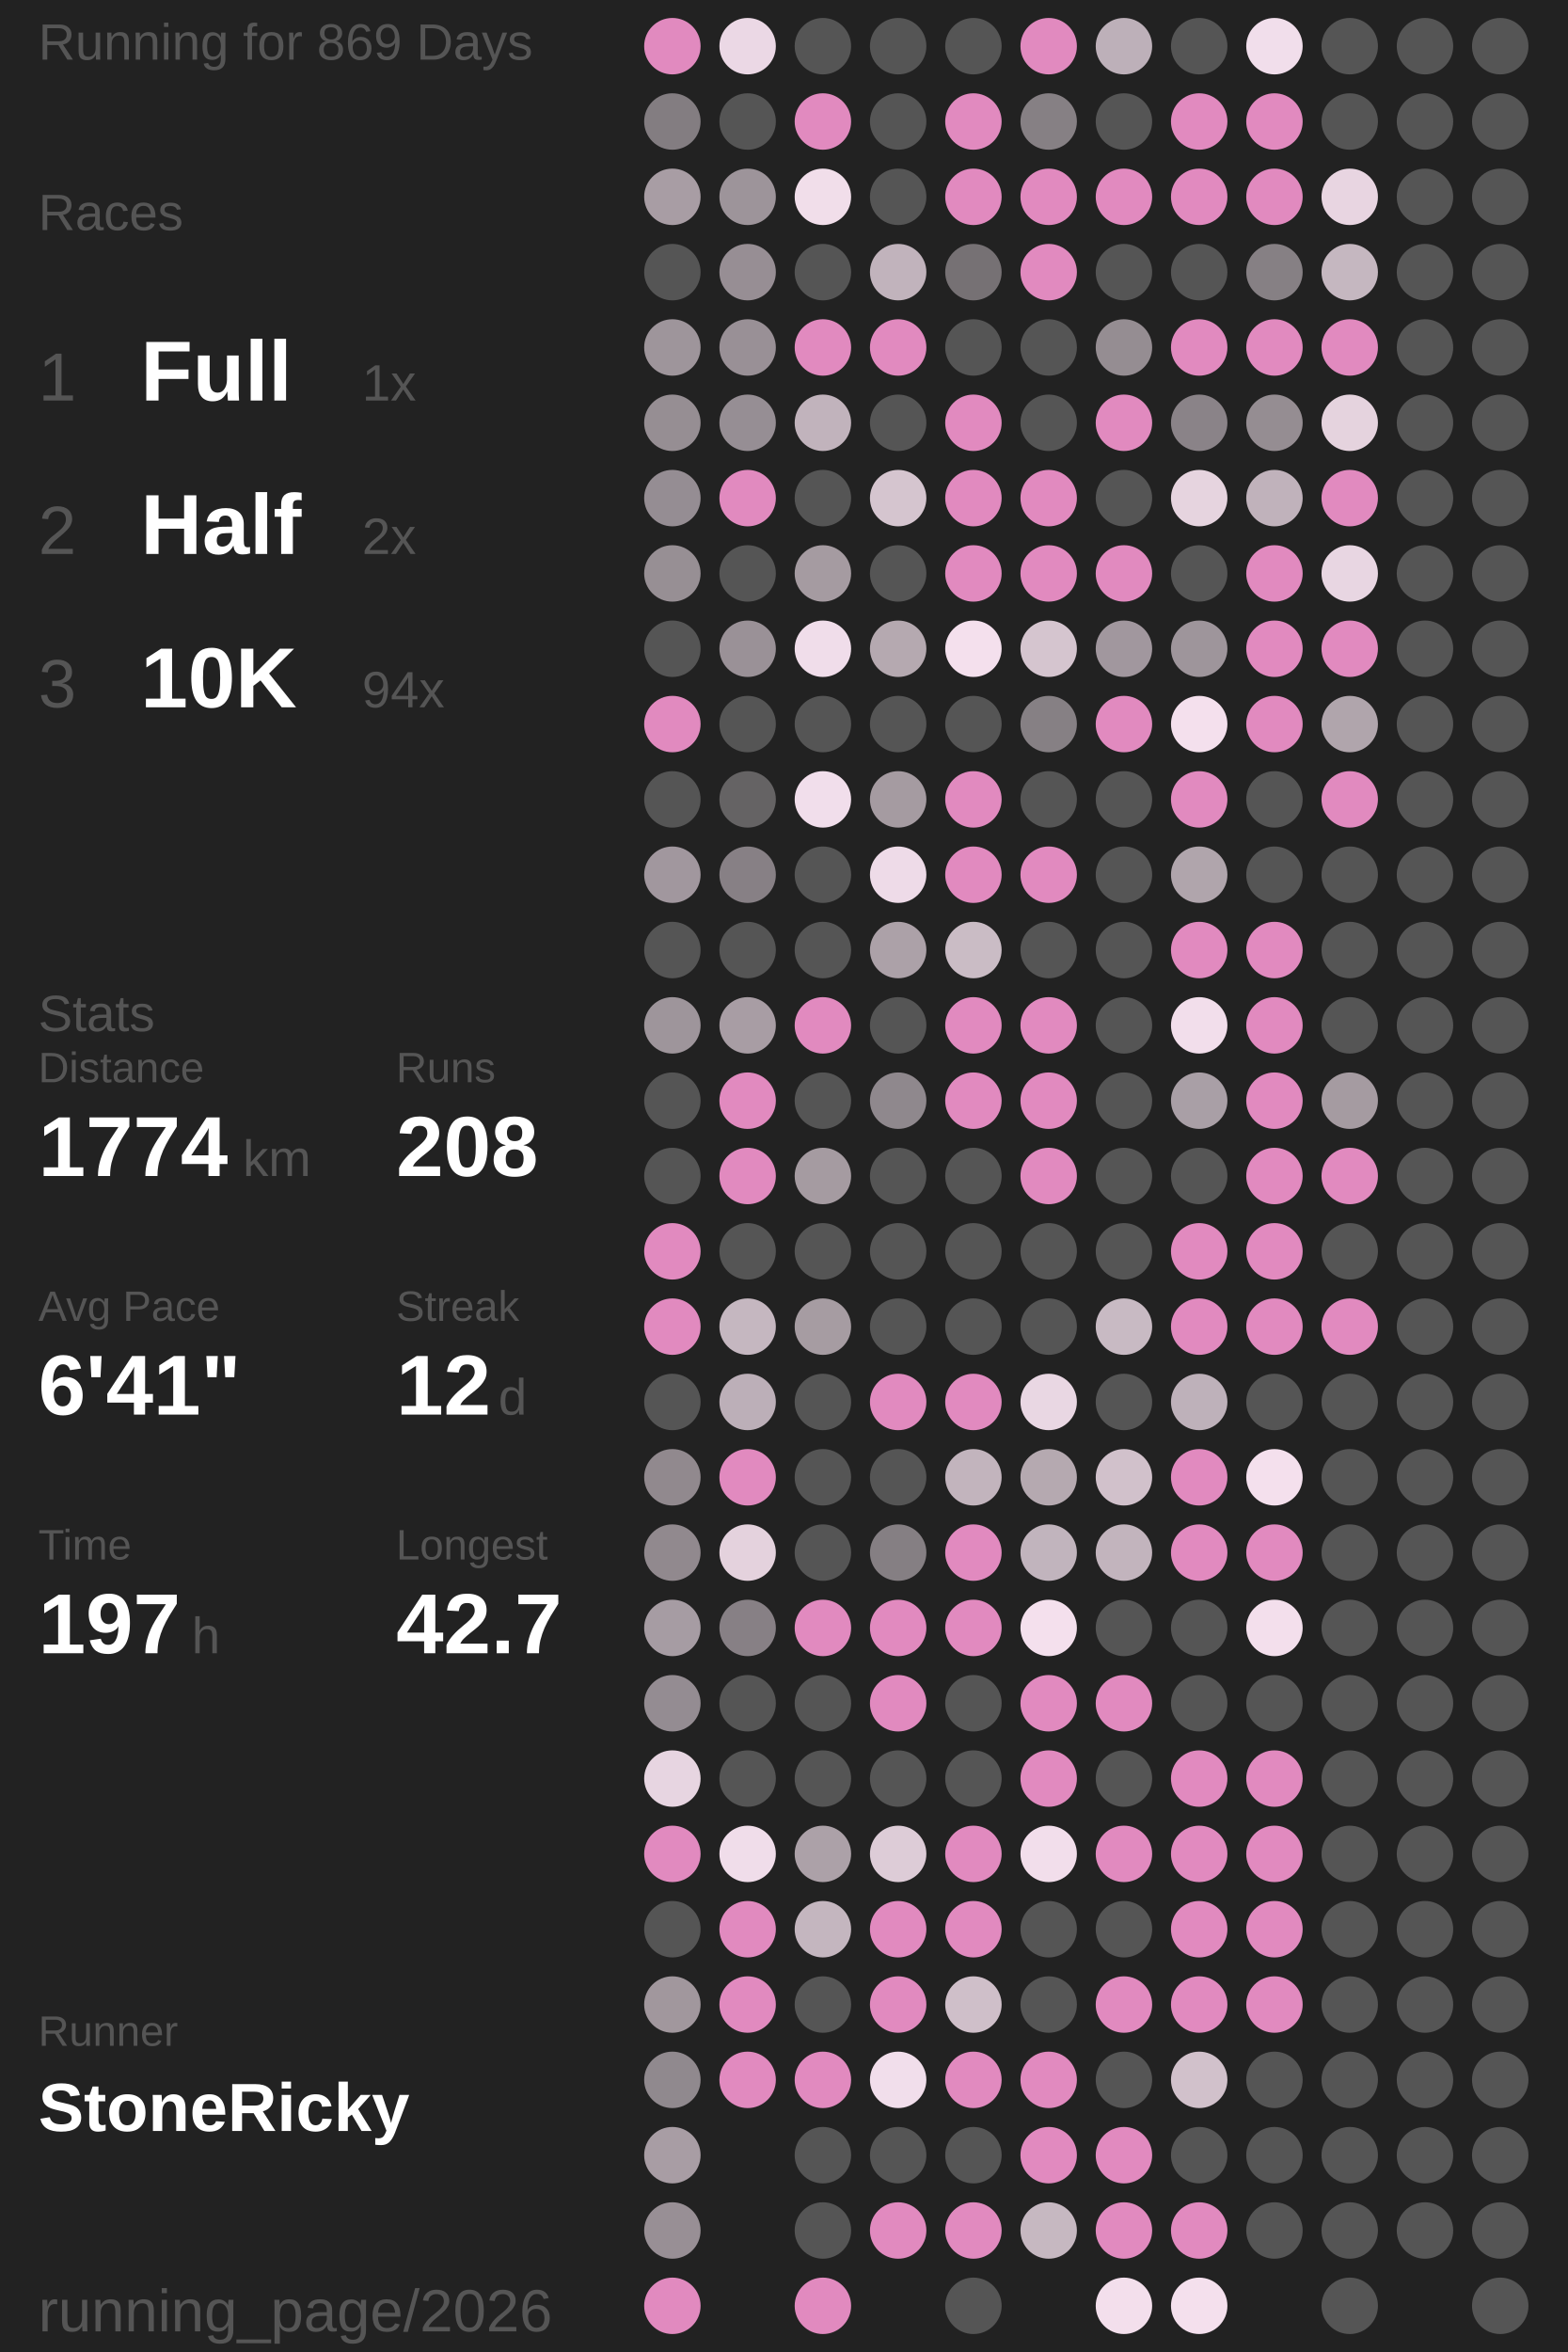
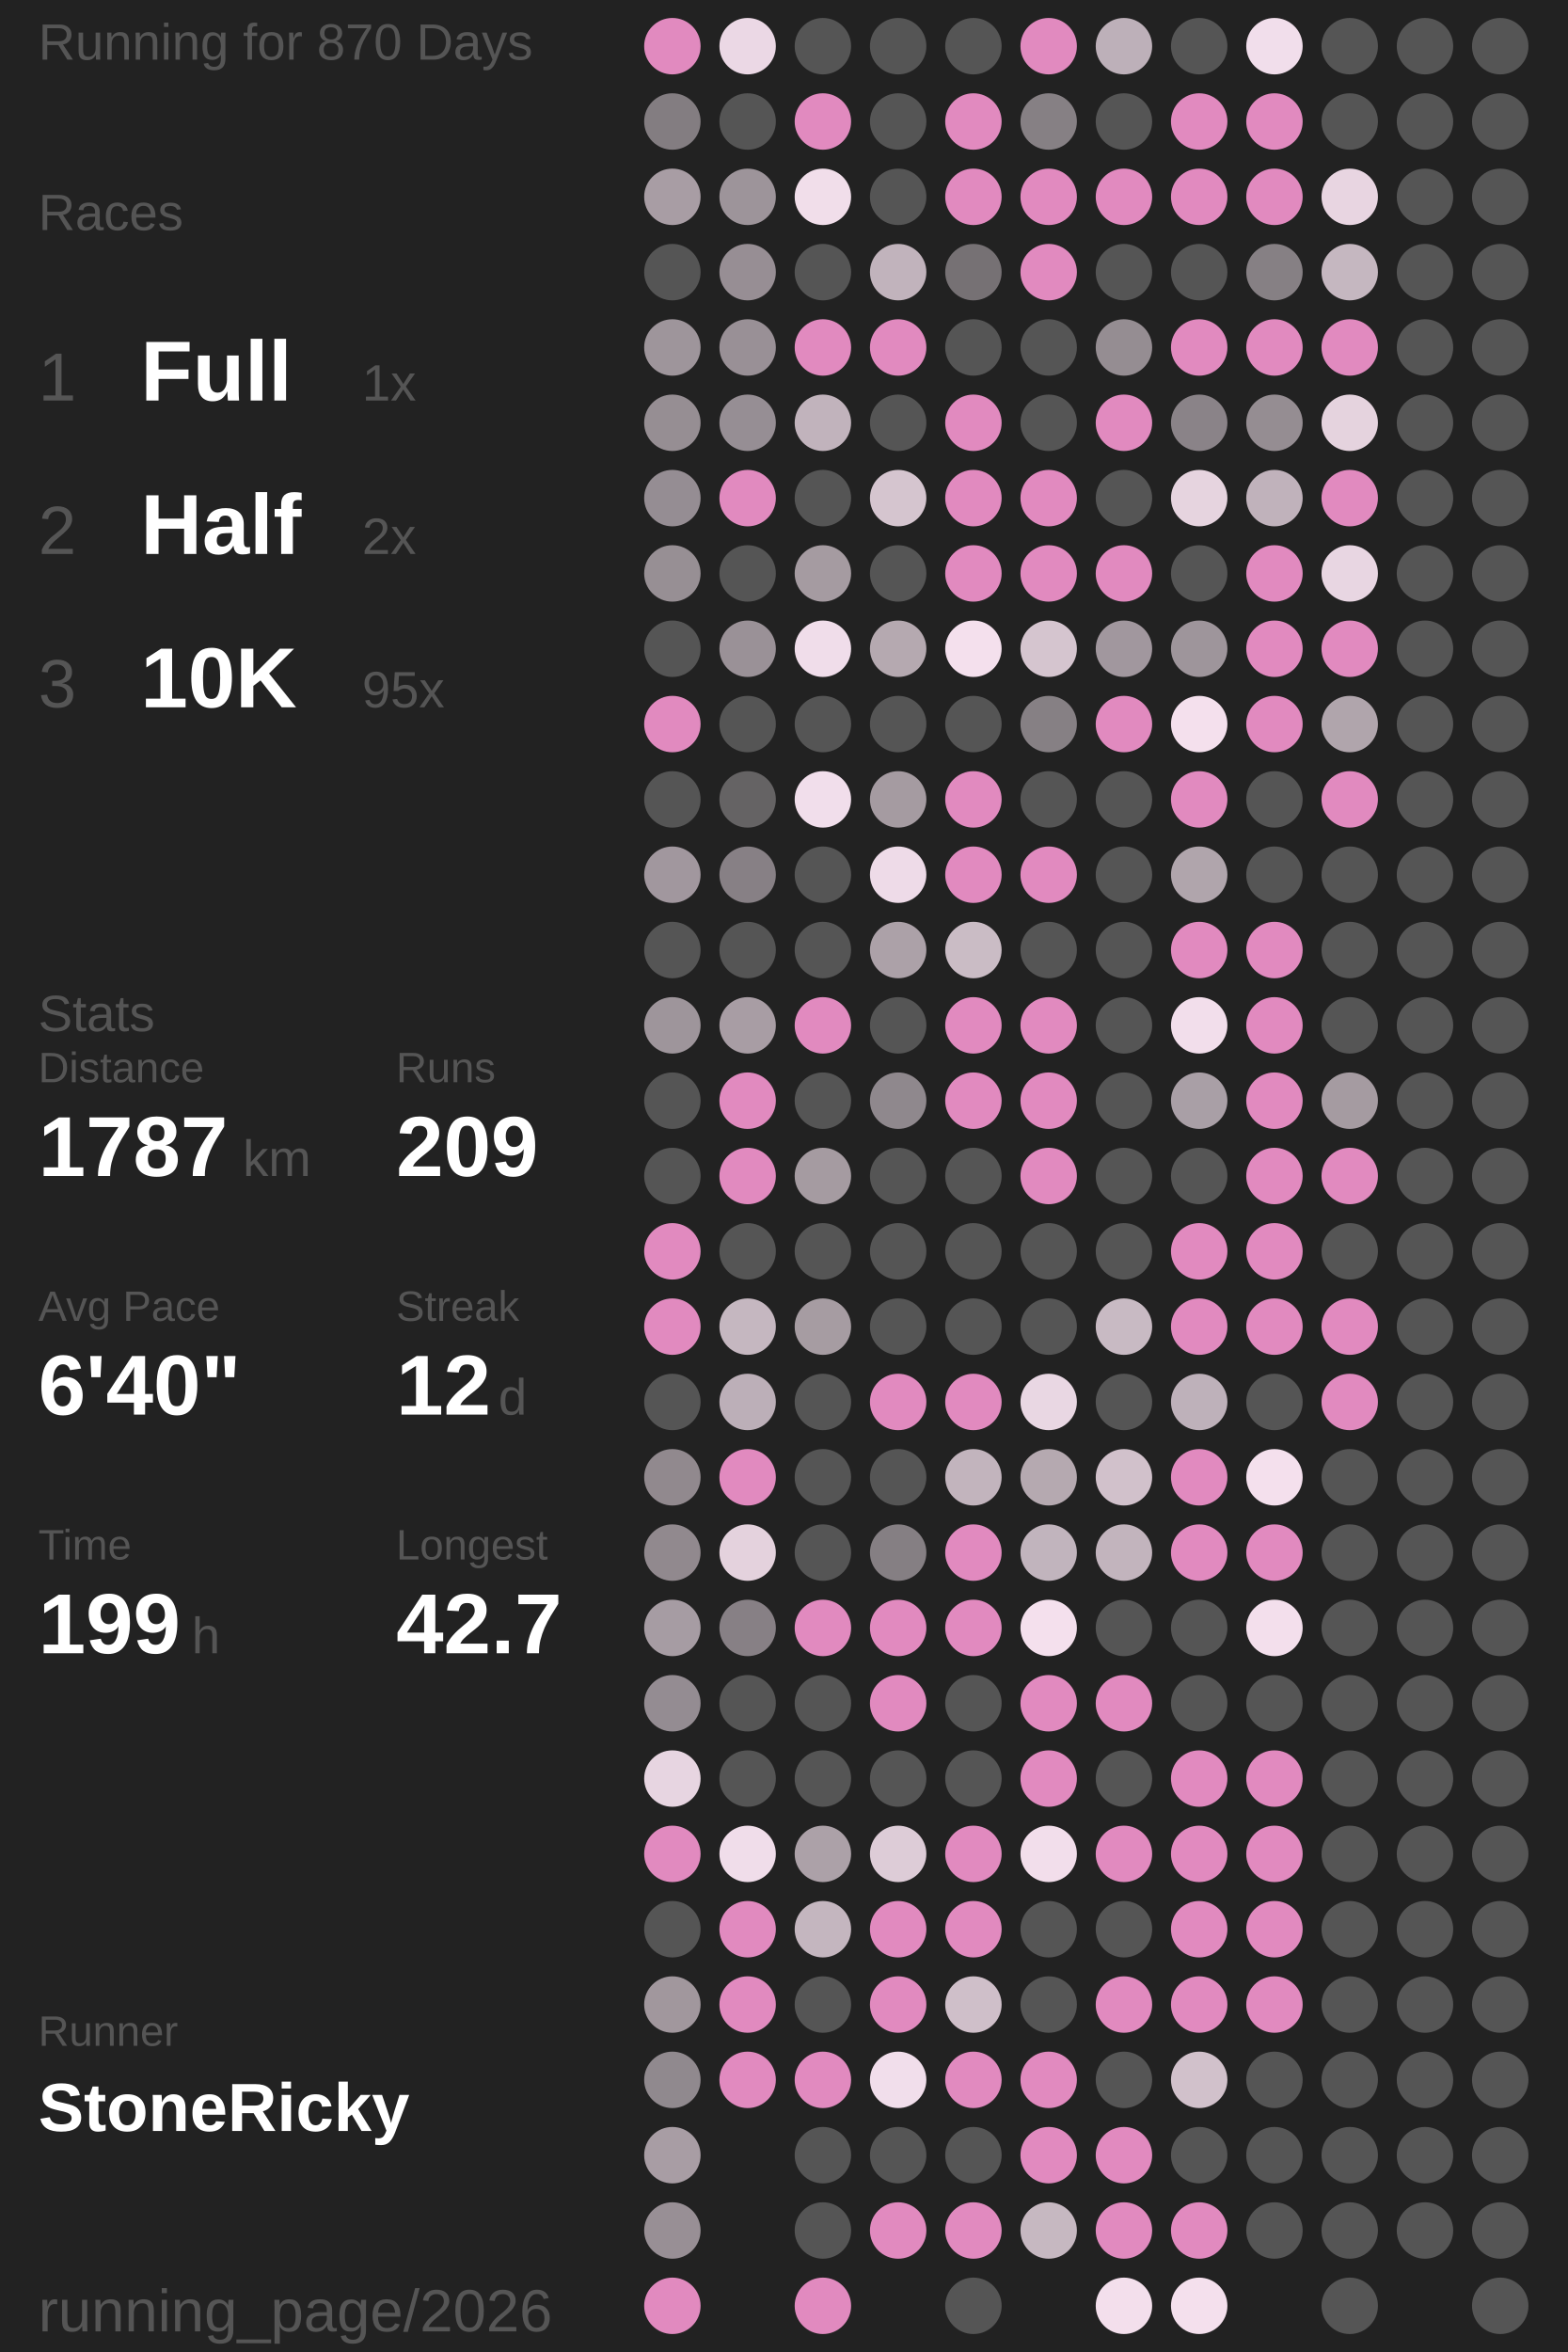
<svg xmlns="http://www.w3.org/2000/svg" baseProfile="full" height="300mm" version="1.1" viewBox="11,12,175,276" width="200mm">
  <defs />
  <rect fill="#222222" height="300" width="200" x="0" y="0" />
-   <text fill="#555555" style="font-size:6px; font-family:Arial;" x="11" y="19">Running for 869 Days</text>
+   <text fill="#555555" style="font-size:6px; font-family:Arial;" x="11" y="19">Running for 870 Days</text>
  <text fill="#555555" style="font-size:6px; font-family:Arial;" x="11" y="39">Races</text>
  <text fill="#555555" style="font-size:8px; font-family:Arial;" x="11" y="59">1</text>
  <text fill="#FFFFFF" style="font-size:10px; font-family:Arial; font-weight:bold;" x="23" y="59">Full</text>
  <text fill="#555555" style="font-size:6px; font-family:Arial;" x="49" y="59">1x</text>
  <text fill="#555555" style="font-size:8px; font-family:Arial;" x="11" y="77">2</text>
  <text fill="#FFFFFF" style="font-size:10px; font-family:Arial; font-weight:bold;" x="23" y="77">Half</text>
  <text fill="#555555" style="font-size:6px; font-family:Arial;" x="49" y="77">2x</text>
  <text fill="#555555" style="font-size:8px; font-family:Arial;" x="11" y="95">3</text>
  <text fill="#FFFFFF" style="font-size:10px; font-family:Arial; font-weight:bold;" x="23" y="95">10K</text>
-   <text fill="#555555" style="font-size:6px; font-family:Arial;" x="49" y="95">94x</text>
+   <text fill="#555555" style="font-size:6px; font-family:Arial;" x="49" y="95">95x</text>
  <text fill="#555555" style="font-size:6px; font-family:Arial;" x="11" y="133">Stats</text>
  <text fill="#555555" style="font-size:5px; font-family:Arial;" x="11" y="139">Distance</text>
-   <text fill="#FFFFFF" style="font-size:10px; font-family:Arial; font-weight:bold;" x="11" y="150">1774</text>
+   <text fill="#FFFFFF" style="font-size:10px; font-family:Arial; font-weight:bold;" x="11" y="150">1787</text>
  <text fill="#555555" style="font-size:6px; font-family:Arial;" x="35" y="150">km</text>
  <text fill="#555555" style="font-size:5px; font-family:Arial;" x="53" y="139">Runs</text>
-   <text fill="#FFFFFF" style="font-size:10px; font-family:Arial; font-weight:bold;" x="53" y="150">208</text>
+   <text fill="#FFFFFF" style="font-size:10px; font-family:Arial; font-weight:bold;" x="53" y="150">209</text>
  <text fill="#555555" style="font-size:5px; font-family:Arial;" x="11" y="167">Avg Pace</text>
-   <text fill="#FFFFFF" style="font-size:10px; font-family:Arial; font-weight:bold;" x="11" y="178">6'41"</text>
+   <text fill="#FFFFFF" style="font-size:10px; font-family:Arial; font-weight:bold;" x="11" y="178">6'40"</text>
  <text fill="#555555" style="font-size:5px; font-family:Arial;" x="53" y="167">Streak</text>
  <text fill="#FFFFFF" style="font-size:10px; font-family:Arial; font-weight:bold;" x="53" y="178">12</text>
  <text fill="#555555" style="font-size:6px; font-family:Arial;" x="65" y="178">d</text>
  <text fill="#555555" style="font-size:5px; font-family:Arial;" x="11" y="195">Time</text>
-   <text fill="#FFFFFF" style="font-size:10px; font-family:Arial; font-weight:bold;" x="11" y="206">197</text>
+   <text fill="#FFFFFF" style="font-size:10px; font-family:Arial; font-weight:bold;" x="11" y="206">199</text>
  <text fill="#555555" style="font-size:6px; font-family:Arial;" x="29" y="206">h</text>
  <text fill="#555555" style="font-size:5px; font-family:Arial;" x="53" y="195">Longest</text>
  <text fill="#FFFFFF" style="font-size:10px; font-family:Arial; font-weight:bold;" x="53" y="206">42.7</text>
  <text fill="#555555" style="font-size:5px; font-family:Arial;" x="11" y="252.065">Runner</text>
  <text fill="#FFFFFF" style="font-size:8px; font-family:Arial; font-weight:bold;" x="11" y="262.065">StoneRicky</text>
  <text fill="#555555" style="font-size:7px; font-family:Arial;" x="11" y="285.581">running_page/2026</text>
  <circle cx="85.417" cy="17.419" fill="#E18ABF" r="3.312" />
  <circle cx="85.417" cy="26.258" fill="#837d81" r="3.312" />
  <circle cx="85.417" cy="35.097" fill="#a89da4" r="3.312" />
  <circle cx="85.417" cy="43.935" fill="#555555" r="3.312" />
  <circle cx="85.417" cy="52.774" fill="#9e959b" r="3.312" />
  <circle cx="85.417" cy="61.613" fill="#968e93" r="3.312" />
  <circle cx="85.417" cy="70.452" fill="#958d93" r="3.312" />
  <circle cx="85.417" cy="79.29" fill="#978f94" r="3.312" />
  <circle cx="85.417" cy="88.129" fill="#555555" r="3.312" />
  <circle cx="85.417" cy="96.968" fill="#E18ABF" r="3.312" />
  <circle cx="85.417" cy="105.806" fill="#555555" r="3.312" />
  <circle cx="85.417" cy="114.645" fill="#a1979e" r="3.312" />
  <circle cx="85.417" cy="123.484" fill="#555555" r="3.312" />
  <circle cx="85.417" cy="132.323" fill="#9e959b" r="3.312" />
  <circle cx="85.417" cy="141.161" fill="#555555" r="3.312" />
  <circle cx="85.417" cy="150" fill="#555555" r="3.312" />
  <circle cx="85.417" cy="158.839" fill="#E18ABF" r="3.312" />
  <circle cx="85.417" cy="167.677" fill="#E18ABF" r="3.312" />
  <circle cx="85.417" cy="176.516" fill="#555555" r="3.312" />
  <circle cx="85.417" cy="185.355" fill="#91898e" r="3.312" />
  <circle cx="85.417" cy="194.194" fill="#91898e" r="3.312" />
  <circle cx="85.417" cy="203.032" fill="#a69ca3" r="3.312" />
  <circle cx="85.417" cy="211.871" fill="#948c92" r="3.312" />
  <circle cx="85.417" cy="220.71" fill="#e7d5e1" r="3.312" />
  <circle cx="85.417" cy="229.548" fill="#E18ABF" r="3.312" />
  <circle cx="85.417" cy="238.387" fill="#555555" r="3.312" />
  <circle cx="85.417" cy="247.226" fill="#a1979d" r="3.312" />
  <circle cx="85.417" cy="256.065" fill="#90898e" r="3.312" />
  <circle cx="85.417" cy="264.903" fill="#a89da4" r="3.312" />
  <circle cx="85.417" cy="273.742" fill="#988f95" r="3.312" />
  <circle cx="85.417" cy="282.581" fill="#E18ABF" r="3.312" />
  <circle cx="94.25" cy="17.419" fill="#ebd8e5" r="3.312" />
  <circle cx="94.25" cy="26.258" fill="#555555" r="3.312" />
  <circle cx="94.25" cy="35.097" fill="#9d949a" r="3.312" />
  <circle cx="94.25" cy="43.935" fill="#978e94" r="3.312" />
  <circle cx="94.25" cy="52.774" fill="#999096" r="3.312" />
  <circle cx="94.25" cy="61.613" fill="#968e94" r="3.312" />
  <circle cx="94.25" cy="70.452" fill="#E18ABF" r="3.312" />
  <circle cx="94.25" cy="79.29" fill="#555555" r="3.312" />
  <circle cx="94.25" cy="88.129" fill="#9a9197" r="3.312" />
  <circle cx="94.25" cy="96.968" fill="#555555" r="3.312" />
  <circle cx="94.25" cy="105.806" fill="#656364" r="3.312" />
  <circle cx="94.25" cy="114.645" fill="#878085" r="3.312" />
  <circle cx="94.25" cy="123.484" fill="#555555" r="3.312" />
  <circle cx="94.25" cy="132.323" fill="#a89da4" r="3.312" />
  <circle cx="94.25" cy="141.161" fill="#E18ABF" r="3.312" />
  <circle cx="94.25" cy="150" fill="#E18ABF" r="3.312" />
  <circle cx="94.25" cy="158.839" fill="#555555" r="3.312" />
  <circle cx="94.25" cy="167.677" fill="#c5b7c0" r="3.312" />
  <circle cx="94.25" cy="176.516" fill="#bcafb8" r="3.312" />
  <circle cx="94.25" cy="185.355" fill="#E18ABF" r="3.312" />
  <circle cx="94.25" cy="194.194" fill="#e4d2dd" r="3.312" />
  <circle cx="94.25" cy="203.032" fill="#878085" r="3.312" />
  <circle cx="94.25" cy="211.871" fill="#555555" r="3.312" />
  <circle cx="94.25" cy="220.71" fill="#555555" r="3.312" />
  <circle cx="94.25" cy="229.548" fill="#f0ddea" r="3.312" />
  <circle cx="94.25" cy="238.387" fill="#E18ABF" r="3.312" />
  <circle cx="94.25" cy="247.226" fill="#E18ABF" r="3.312" />
  <circle cx="94.25" cy="256.065" fill="#E18ABF" r="3.312" />
  <circle cx="103.083" cy="17.419" fill="#555555" r="3.312" />
  <circle cx="103.083" cy="26.258" fill="#E18ABF" r="3.312" />
  <circle cx="103.083" cy="35.097" fill="#f1deea" r="3.312" />
  <circle cx="103.083" cy="43.935" fill="#555555" r="3.312" />
  <circle cx="103.083" cy="52.774" fill="#E18ABF" r="3.312" />
  <circle cx="103.083" cy="61.613" fill="#c1b3bc" r="3.312" />
  <circle cx="103.083" cy="70.452" fill="#555555" r="3.312" />
  <circle cx="103.083" cy="79.29" fill="#a59ba1" r="3.312" />
  <circle cx="103.083" cy="88.129" fill="#f0ddea" r="3.312" />
  <circle cx="103.083" cy="96.968" fill="#555555" r="3.312" />
  <circle cx="103.083" cy="105.806" fill="#f1deeb" r="3.312" />
  <circle cx="103.083" cy="114.645" fill="#555555" r="3.312" />
  <circle cx="103.083" cy="123.484" fill="#555555" r="3.312" />
  <circle cx="103.083" cy="132.323" fill="#E18ABF" r="3.312" />
  <circle cx="103.083" cy="141.161" fill="#555555" r="3.312" />
  <circle cx="103.083" cy="150" fill="#a59ba1" r="3.312" />
  <circle cx="103.083" cy="158.839" fill="#555555" r="3.312" />
  <circle cx="103.083" cy="167.677" fill="#a69ca2" r="3.312" />
  <circle cx="103.083" cy="176.516" fill="#555555" r="3.312" />
  <circle cx="103.083" cy="185.355" fill="#555555" r="3.312" />
  <circle cx="103.083" cy="194.194" fill="#555555" r="3.312" />
  <circle cx="103.083" cy="203.032" fill="#E18ABF" r="3.312" />
  <circle cx="103.083" cy="211.871" fill="#555555" r="3.312" />
  <circle cx="103.083" cy="220.71" fill="#555555" r="3.312" />
  <circle cx="103.083" cy="229.548" fill="#aca1a8" r="3.312" />
  <circle cx="103.083" cy="238.387" fill="#c4b6bf" r="3.312" />
  <circle cx="103.083" cy="247.226" fill="#555555" r="3.312" />
  <circle cx="103.083" cy="256.065" fill="#E18ABF" r="3.312" />
  <circle cx="103.083" cy="264.903" fill="#555555" r="3.312" />
  <circle cx="103.083" cy="273.742" fill="#555555" r="3.312" />
  <circle cx="103.083" cy="282.581" fill="#E18ABF" r="3.312" />
  <circle cx="111.917" cy="17.419" fill="#555555" r="3.312" />
  <circle cx="111.917" cy="26.258" fill="#555555" r="3.312" />
  <circle cx="111.917" cy="35.097" fill="#555555" r="3.312" />
  <circle cx="111.917" cy="43.935" fill="#c1b3bc" r="3.312" />
  <circle cx="111.917" cy="52.774" fill="#E18ABF" r="3.312" />
  <circle cx="111.917" cy="61.613" fill="#555555" r="3.312" />
  <circle cx="111.917" cy="70.452" fill="#d5c5cf" r="3.312" />
  <circle cx="111.917" cy="79.29" fill="#555555" r="3.312" />
  <circle cx="111.917" cy="88.129" fill="#b5a9b0" r="3.312" />
  <circle cx="111.917" cy="96.968" fill="#555555" r="3.312" />
  <circle cx="111.917" cy="105.806" fill="#a59ba1" r="3.312" />
  <circle cx="111.917" cy="114.645" fill="#eedbe8" r="3.312" />
  <circle cx="111.917" cy="123.484" fill="#aca1a8" r="3.312" />
  <circle cx="111.917" cy="132.323" fill="#555555" r="3.312" />
  <circle cx="111.917" cy="141.161" fill="#8f888d" r="3.312" />
  <circle cx="111.917" cy="150" fill="#555555" r="3.312" />
  <circle cx="111.917" cy="158.839" fill="#555555" r="3.312" />
  <circle cx="111.917" cy="167.677" fill="#555555" r="3.312" />
  <circle cx="111.917" cy="176.516" fill="#E18ABF" r="3.312" />
  <circle cx="111.917" cy="185.355" fill="#555555" r="3.312" />
  <circle cx="111.917" cy="194.194" fill="#857f83" r="3.312" />
  <circle cx="111.917" cy="203.032" fill="#E18ABF" r="3.312" />
  <circle cx="111.917" cy="211.871" fill="#E18ABF" r="3.312" />
  <circle cx="111.917" cy="220.71" fill="#555555" r="3.312" />
  <circle cx="111.917" cy="229.548" fill="#ddccd7" r="3.312" />
  <circle cx="111.917" cy="238.387" fill="#E18ABF" r="3.312" />
  <circle cx="111.917" cy="247.226" fill="#E18ABF" r="3.312" />
  <circle cx="111.917" cy="256.065" fill="#f1deeb" r="3.312" />
  <circle cx="111.917" cy="264.903" fill="#555555" r="3.312" />
  <circle cx="111.917" cy="273.742" fill="#E18ABF" r="3.312" />
  <circle cx="120.75" cy="17.419" fill="#555555" r="3.312" />
  <circle cx="120.75" cy="26.258" fill="#E18ABF" r="3.312" />
  <circle cx="120.75" cy="35.097" fill="#E18ABF" r="3.312" />
  <circle cx="120.75" cy="43.935" fill="#767174" r="3.312" />
  <circle cx="120.75" cy="52.774" fill="#555555" r="3.312" />
  <circle cx="120.75" cy="61.613" fill="#E18ABF" r="3.312" />
  <circle cx="120.75" cy="70.452" fill="#E18ABF" r="3.312" />
  <circle cx="120.75" cy="79.29" fill="#E18ABF" r="3.312" />
  <circle cx="120.75" cy="88.129" fill="#f4e0ed" r="3.312" />
  <circle cx="120.75" cy="96.968" fill="#555555" r="3.312" />
  <circle cx="120.75" cy="105.806" fill="#E18ABF" r="3.312" />
  <circle cx="120.75" cy="114.645" fill="#E18ABF" r="3.312" />
  <circle cx="120.75" cy="123.484" fill="#cabcc5" r="3.312" />
  <circle cx="120.75" cy="132.323" fill="#E18ABF" r="3.312" />
  <circle cx="120.75" cy="141.161" fill="#E18ABF" r="3.312" />
  <circle cx="120.75" cy="150" fill="#555555" r="3.312" />
  <circle cx="120.75" cy="158.839" fill="#555555" r="3.312" />
  <circle cx="120.75" cy="167.677" fill="#555555" r="3.312" />
  <circle cx="120.75" cy="176.516" fill="#E18ABF" r="3.312" />
  <circle cx="120.75" cy="185.355" fill="#c2b4bd" r="3.312" />
  <circle cx="120.75" cy="194.194" fill="#E18ABF" r="3.312" />
  <circle cx="120.75" cy="203.032" fill="#E18ABF" r="3.312" />
  <circle cx="120.75" cy="211.871" fill="#555555" r="3.312" />
  <circle cx="120.75" cy="220.71" fill="#555555" r="3.312" />
  <circle cx="120.75" cy="229.548" fill="#E18ABF" r="3.312" />
  <circle cx="120.75" cy="238.387" fill="#E18ABF" r="3.312" />
  <circle cx="120.75" cy="247.226" fill="#cfbfc9" r="3.312" />
  <circle cx="120.75" cy="256.065" fill="#E18ABF" r="3.312" />
  <circle cx="120.75" cy="264.903" fill="#555555" r="3.312" />
  <circle cx="120.75" cy="273.742" fill="#E18ABF" r="3.312" />
  <circle cx="120.75" cy="282.581" fill="#555555" r="3.312" />
  <circle cx="129.583" cy="17.419" fill="#E18ABF" r="3.312" />
  <circle cx="129.583" cy="26.258" fill="#868084" r="3.312" />
  <circle cx="129.583" cy="35.097" fill="#E18ABF" r="3.312" />
  <circle cx="129.583" cy="43.935" fill="#E18ABF" r="3.312" />
  <circle cx="129.583" cy="52.774" fill="#555555" r="3.312" />
  <circle cx="129.583" cy="61.613" fill="#555555" r="3.312" />
  <circle cx="129.583" cy="70.452" fill="#E18ABF" r="3.312" />
  <circle cx="129.583" cy="79.29" fill="#E18ABF" r="3.312" />
  <circle cx="129.583" cy="88.129" fill="#d5c5cf" r="3.312" />
  <circle cx="129.583" cy="96.968" fill="#868084" r="3.312" />
  <circle cx="129.583" cy="105.806" fill="#555555" r="3.312" />
  <circle cx="129.583" cy="114.645" fill="#E18ABF" r="3.312" />
  <circle cx="129.583" cy="123.484" fill="#555555" r="3.312" />
  <circle cx="129.583" cy="132.323" fill="#E18ABF" r="3.312" />
  <circle cx="129.583" cy="141.161" fill="#E18ABF" r="3.312" />
  <circle cx="129.583" cy="150" fill="#E18ABF" r="3.312" />
  <circle cx="129.583" cy="158.839" fill="#555555" r="3.312" />
  <circle cx="129.583" cy="167.677" fill="#555555" r="3.312" />
  <circle cx="129.583" cy="176.516" fill="#e9d7e3" r="3.312" />
  <circle cx="129.583" cy="185.355" fill="#b5a9b0" r="3.312" />
  <circle cx="129.583" cy="194.194" fill="#c1b4bd" r="3.312" />
  <circle cx="129.583" cy="203.032" fill="#f4e0ed" r="3.312" />
  <circle cx="129.583" cy="211.871" fill="#E18ABF" r="3.312" />
  <circle cx="129.583" cy="220.71" fill="#E18ABF" r="3.312" />
  <circle cx="129.583" cy="229.548" fill="#f2deeb" r="3.312" />
  <circle cx="129.583" cy="238.387" fill="#555555" r="3.312" />
  <circle cx="129.583" cy="247.226" fill="#555555" r="3.312" />
  <circle cx="129.583" cy="256.065" fill="#E18ABF" r="3.312" />
  <circle cx="129.583" cy="264.903" fill="#E18ABF" r="3.312" />
  <circle cx="129.583" cy="273.742" fill="#c6b8c1" r="3.312" />
  <circle cx="138.417" cy="17.419" fill="#bdb0b9" r="3.312" />
  <circle cx="138.417" cy="26.258" fill="#555555" r="3.312" />
  <circle cx="138.417" cy="35.097" fill="#E18ABF" r="3.312" />
  <circle cx="138.417" cy="43.935" fill="#555555" r="3.312" />
  <circle cx="138.417" cy="52.774" fill="#958d92" r="3.312" />
  <circle cx="138.417" cy="61.613" fill="#E18ABF" r="3.312" />
  <circle cx="138.417" cy="70.452" fill="#555555" r="3.312" />
  <circle cx="138.417" cy="79.29" fill="#E18ABF" r="3.312" />
  <circle cx="138.417" cy="88.129" fill="#a1979e" r="3.312" />
  <circle cx="138.417" cy="96.968" fill="#E18ABF" r="3.312" />
  <circle cx="138.417" cy="105.806" fill="#555555" r="3.312" />
  <circle cx="138.417" cy="114.645" fill="#555555" r="3.312" />
  <circle cx="138.417" cy="123.484" fill="#555555" r="3.312" />
  <circle cx="138.417" cy="132.323" fill="#555555" r="3.312" />
  <circle cx="138.417" cy="141.161" fill="#555555" r="3.312" />
  <circle cx="138.417" cy="150" fill="#555555" r="3.312" />
  <circle cx="138.417" cy="158.839" fill="#555555" r="3.312" />
  <circle cx="138.417" cy="167.677" fill="#c8bac3" r="3.312" />
  <circle cx="138.417" cy="176.516" fill="#555555" r="3.312" />
  <circle cx="138.417" cy="185.355" fill="#d1c1cb" r="3.312" />
  <circle cx="138.417" cy="194.194" fill="#c2b4bd" r="3.312" />
  <circle cx="138.417" cy="203.032" fill="#555555" r="3.312" />
  <circle cx="138.417" cy="211.871" fill="#E18ABF" r="3.312" />
  <circle cx="138.417" cy="220.71" fill="#555555" r="3.312" />
  <circle cx="138.417" cy="229.548" fill="#E18ABF" r="3.312" />
  <circle cx="138.417" cy="238.387" fill="#555555" r="3.312" />
  <circle cx="138.417" cy="247.226" fill="#E18ABF" r="3.312" />
  <circle cx="138.417" cy="256.065" fill="#555555" r="3.312" />
  <circle cx="138.417" cy="264.903" fill="#E18ABF" r="3.312" />
  <circle cx="138.417" cy="273.742" fill="#E18ABF" r="3.312" />
  <circle cx="138.417" cy="282.581" fill="#f3dfec" r="3.312" />
  <circle cx="147.25" cy="17.419" fill="#555555" r="3.312" />
  <circle cx="147.25" cy="26.258" fill="#E18ABF" r="3.312" />
  <circle cx="147.25" cy="35.097" fill="#E18ABF" r="3.312" />
  <circle cx="147.25" cy="43.935" fill="#555555" r="3.312" />
  <circle cx="147.25" cy="52.774" fill="#E18ABF" r="3.312" />
  <circle cx="147.25" cy="61.613" fill="#8a8388" r="3.312" />
  <circle cx="147.25" cy="70.452" fill="#e6d4df" r="3.312" />
  <circle cx="147.25" cy="79.29" fill="#555555" r="3.312" />
  <circle cx="147.25" cy="88.129" fill="#9e959b" r="3.312" />
  <circle cx="147.25" cy="96.968" fill="#f4e0ed" r="3.312" />
  <circle cx="147.25" cy="105.806" fill="#E18ABF" r="3.312" />
  <circle cx="147.25" cy="114.645" fill="#b0a5ac" r="3.312" />
  <circle cx="147.25" cy="123.484" fill="#E18ABF" r="3.312" />
  <circle cx="147.25" cy="132.323" fill="#f2deeb" r="3.312" />
  <circle cx="147.25" cy="141.161" fill="#a99fa6" r="3.312" />
  <circle cx="147.25" cy="150" fill="#555555" r="3.312" />
  <circle cx="147.25" cy="158.839" fill="#E18ABF" r="3.312" />
  <circle cx="147.25" cy="167.677" fill="#E18ABF" r="3.312" />
  <circle cx="147.25" cy="176.516" fill="#beb1ba" r="3.312" />
  <circle cx="147.25" cy="185.355" fill="#E18ABF" r="3.312" />
  <circle cx="147.25" cy="194.194" fill="#E18ABF" r="3.312" />
  <circle cx="147.25" cy="203.032" fill="#555555" r="3.312" />
  <circle cx="147.25" cy="211.871" fill="#555555" r="3.312" />
  <circle cx="147.25" cy="220.71" fill="#E18ABF" r="3.312" />
  <circle cx="147.25" cy="229.548" fill="#E18ABF" r="3.312" />
  <circle cx="147.25" cy="238.387" fill="#E18ABF" r="3.312" />
  <circle cx="147.25" cy="247.226" fill="#E18ABF" r="3.312" />
  <circle cx="147.25" cy="256.065" fill="#d1c1cb" r="3.312" />
  <circle cx="147.25" cy="264.903" fill="#555555" r="3.312" />
  <circle cx="147.25" cy="273.742" fill="#E18ABF" r="3.312" />
  <circle cx="147.25" cy="282.581" fill="#f4e0ed" r="3.312" />
  <circle cx="156.083" cy="17.419" fill="#f1deeb" r="3.312" />
  <circle cx="156.083" cy="26.258" fill="#E18ABF" r="3.312" />
  <circle cx="156.083" cy="35.097" fill="#E18ABF" r="3.312" />
  <circle cx="156.083" cy="43.935" fill="#868084" r="3.312" />
  <circle cx="156.083" cy="52.774" fill="#E18ABF" r="3.312" />
  <circle cx="156.083" cy="61.613" fill="#958d92" r="3.312" />
  <circle cx="156.083" cy="70.452" fill="#c0b2bb" r="3.312" />
  <circle cx="156.083" cy="79.29" fill="#E18ABF" r="3.312" />
  <circle cx="156.083" cy="88.129" fill="#E18ABF" r="3.312" />
  <circle cx="156.083" cy="96.968" fill="#E18ABF" r="3.312" />
  <circle cx="156.083" cy="105.806" fill="#555555" r="3.312" />
  <circle cx="156.083" cy="114.645" fill="#555555" r="3.312" />
  <circle cx="156.083" cy="123.484" fill="#E18ABF" r="3.312" />
  <circle cx="156.083" cy="132.323" fill="#E18ABF" r="3.312" />
  <circle cx="156.083" cy="141.161" fill="#E18ABF" r="3.312" />
  <circle cx="156.083" cy="150" fill="#E18ABF" r="3.312" />
  <circle cx="156.083" cy="158.839" fill="#E18ABF" r="3.312" />
  <circle cx="156.083" cy="167.677" fill="#E18ABF" r="3.312" />
  <circle cx="156.083" cy="176.516" fill="#555555" r="3.312" />
  <circle cx="156.083" cy="185.355" fill="#f4e0ed" r="3.312" />
  <circle cx="156.083" cy="194.194" fill="#E18ABF" r="3.312" />
  <circle cx="156.083" cy="203.032" fill="#f3dfec" r="3.312" />
  <circle cx="156.083" cy="211.871" fill="#555555" r="3.312" />
  <circle cx="156.083" cy="220.71" fill="#E18ABF" r="3.312" />
  <circle cx="156.083" cy="229.548" fill="#E18ABF" r="3.312" />
  <circle cx="156.083" cy="238.387" fill="#E18ABF" r="3.312" />
  <circle cx="156.083" cy="247.226" fill="#E18ABF" r="3.312" />
  <circle cx="156.083" cy="256.065" fill="#555555" r="3.312" />
  <circle cx="156.083" cy="264.903" fill="#555555" r="3.312" />
  <circle cx="156.083" cy="273.742" fill="#555555" r="3.312" />
  <circle cx="164.917" cy="17.419" fill="#555555" r="3.312" />
  <circle cx="164.917" cy="26.258" fill="#555555" r="3.312" />
  <circle cx="164.917" cy="35.097" fill="#e8d5e1" r="3.312" />
  <circle cx="164.917" cy="43.935" fill="#c5b7c0" r="3.312" />
  <circle cx="164.917" cy="52.774" fill="#E18ABF" r="3.312" />
  <circle cx="164.917" cy="61.613" fill="#e5d3de" r="3.312" />
  <circle cx="164.917" cy="70.452" fill="#E18ABF" r="3.312" />
  <circle cx="164.917" cy="79.29" fill="#e8d6e2" r="3.312" />
  <circle cx="164.917" cy="88.129" fill="#E18ABF" r="3.312" />
  <circle cx="164.917" cy="96.968" fill="#b0a5ac" r="3.312" />
  <circle cx="164.917" cy="105.806" fill="#E18ABF" r="3.312" />
  <circle cx="164.917" cy="114.645" fill="#555555" r="3.312" />
  <circle cx="164.917" cy="123.484" fill="#555555" r="3.312" />
  <circle cx="164.917" cy="132.323" fill="#555555" r="3.312" />
  <circle cx="164.917" cy="141.161" fill="#a59ba1" r="3.312" />
  <circle cx="164.917" cy="150" fill="#E18ABF" r="3.312" />
  <circle cx="164.917" cy="158.839" fill="#555555" r="3.312" />
  <circle cx="164.917" cy="167.677" fill="#E18ABF" r="3.312" />
-   <circle cx="164.917" cy="176.516" fill="#555555" r="3.312" />
+   <circle cx="164.917" cy="176.516" fill="#E18ABF" r="3.312" />
  <circle cx="164.917" cy="185.355" fill="#555555" r="3.312" />
  <circle cx="164.917" cy="194.194" fill="#555555" r="3.312" />
  <circle cx="164.917" cy="203.032" fill="#555555" r="3.312" />
  <circle cx="164.917" cy="211.871" fill="#555555" r="3.312" />
  <circle cx="164.917" cy="220.71" fill="#555555" r="3.312" />
  <circle cx="164.917" cy="229.548" fill="#555555" r="3.312" />
  <circle cx="164.917" cy="238.387" fill="#555555" r="3.312" />
  <circle cx="164.917" cy="247.226" fill="#555555" r="3.312" />
  <circle cx="164.917" cy="256.065" fill="#555555" r="3.312" />
  <circle cx="164.917" cy="264.903" fill="#555555" r="3.312" />
  <circle cx="164.917" cy="273.742" fill="#555555" r="3.312" />
  <circle cx="164.917" cy="282.581" fill="#555555" r="3.312" />
  <circle cx="173.75" cy="17.419" fill="#555555" r="3.312" />
  <circle cx="173.75" cy="26.258" fill="#555555" r="3.312" />
  <circle cx="173.75" cy="35.097" fill="#555555" r="3.312" />
  <circle cx="173.75" cy="43.935" fill="#555555" r="3.312" />
  <circle cx="173.75" cy="52.774" fill="#555555" r="3.312" />
  <circle cx="173.75" cy="61.613" fill="#555555" r="3.312" />
  <circle cx="173.75" cy="70.452" fill="#555555" r="3.312" />
  <circle cx="173.75" cy="79.29" fill="#555555" r="3.312" />
  <circle cx="173.75" cy="88.129" fill="#555555" r="3.312" />
  <circle cx="173.75" cy="96.968" fill="#555555" r="3.312" />
  <circle cx="173.75" cy="105.806" fill="#555555" r="3.312" />
  <circle cx="173.75" cy="114.645" fill="#555555" r="3.312" />
  <circle cx="173.75" cy="123.484" fill="#555555" r="3.312" />
  <circle cx="173.75" cy="132.323" fill="#555555" r="3.312" />
  <circle cx="173.75" cy="141.161" fill="#555555" r="3.312" />
  <circle cx="173.75" cy="150" fill="#555555" r="3.312" />
  <circle cx="173.75" cy="158.839" fill="#555555" r="3.312" />
  <circle cx="173.75" cy="167.677" fill="#555555" r="3.312" />
  <circle cx="173.75" cy="176.516" fill="#555555" r="3.312" />
  <circle cx="173.75" cy="185.355" fill="#555555" r="3.312" />
  <circle cx="173.75" cy="194.194" fill="#555555" r="3.312" />
  <circle cx="173.75" cy="203.032" fill="#555555" r="3.312" />
  <circle cx="173.75" cy="211.871" fill="#555555" r="3.312" />
  <circle cx="173.75" cy="220.71" fill="#555555" r="3.312" />
  <circle cx="173.75" cy="229.548" fill="#555555" r="3.312" />
  <circle cx="173.75" cy="238.387" fill="#555555" r="3.312" />
  <circle cx="173.75" cy="247.226" fill="#555555" r="3.312" />
  <circle cx="173.75" cy="256.065" fill="#555555" r="3.312" />
  <circle cx="173.75" cy="264.903" fill="#555555" r="3.312" />
  <circle cx="173.75" cy="273.742" fill="#555555" r="3.312" />
  <circle cx="182.583" cy="17.419" fill="#555555" r="3.312" />
  <circle cx="182.583" cy="26.258" fill="#555555" r="3.312" />
  <circle cx="182.583" cy="35.097" fill="#555555" r="3.312" />
  <circle cx="182.583" cy="43.935" fill="#555555" r="3.312" />
  <circle cx="182.583" cy="52.774" fill="#555555" r="3.312" />
  <circle cx="182.583" cy="61.613" fill="#555555" r="3.312" />
  <circle cx="182.583" cy="70.452" fill="#555555" r="3.312" />
  <circle cx="182.583" cy="79.29" fill="#555555" r="3.312" />
  <circle cx="182.583" cy="88.129" fill="#555555" r="3.312" />
  <circle cx="182.583" cy="96.968" fill="#555555" r="3.312" />
  <circle cx="182.583" cy="105.806" fill="#555555" r="3.312" />
  <circle cx="182.583" cy="114.645" fill="#555555" r="3.312" />
  <circle cx="182.583" cy="123.484" fill="#555555" r="3.312" />
  <circle cx="182.583" cy="132.323" fill="#555555" r="3.312" />
  <circle cx="182.583" cy="141.161" fill="#555555" r="3.312" />
  <circle cx="182.583" cy="150" fill="#555555" r="3.312" />
  <circle cx="182.583" cy="158.839" fill="#555555" r="3.312" />
  <circle cx="182.583" cy="167.677" fill="#555555" r="3.312" />
  <circle cx="182.583" cy="176.516" fill="#555555" r="3.312" />
  <circle cx="182.583" cy="185.355" fill="#555555" r="3.312" />
  <circle cx="182.583" cy="194.194" fill="#555555" r="3.312" />
  <circle cx="182.583" cy="203.032" fill="#555555" r="3.312" />
  <circle cx="182.583" cy="211.871" fill="#555555" r="3.312" />
  <circle cx="182.583" cy="220.71" fill="#555555" r="3.312" />
  <circle cx="182.583" cy="229.548" fill="#555555" r="3.312" />
  <circle cx="182.583" cy="238.387" fill="#555555" r="3.312" />
  <circle cx="182.583" cy="247.226" fill="#555555" r="3.312" />
  <circle cx="182.583" cy="256.065" fill="#555555" r="3.312" />
  <circle cx="182.583" cy="264.903" fill="#555555" r="3.312" />
  <circle cx="182.583" cy="273.742" fill="#555555" r="3.312" />
  <circle cx="182.583" cy="282.581" fill="#555555" r="3.312" />
</svg>
